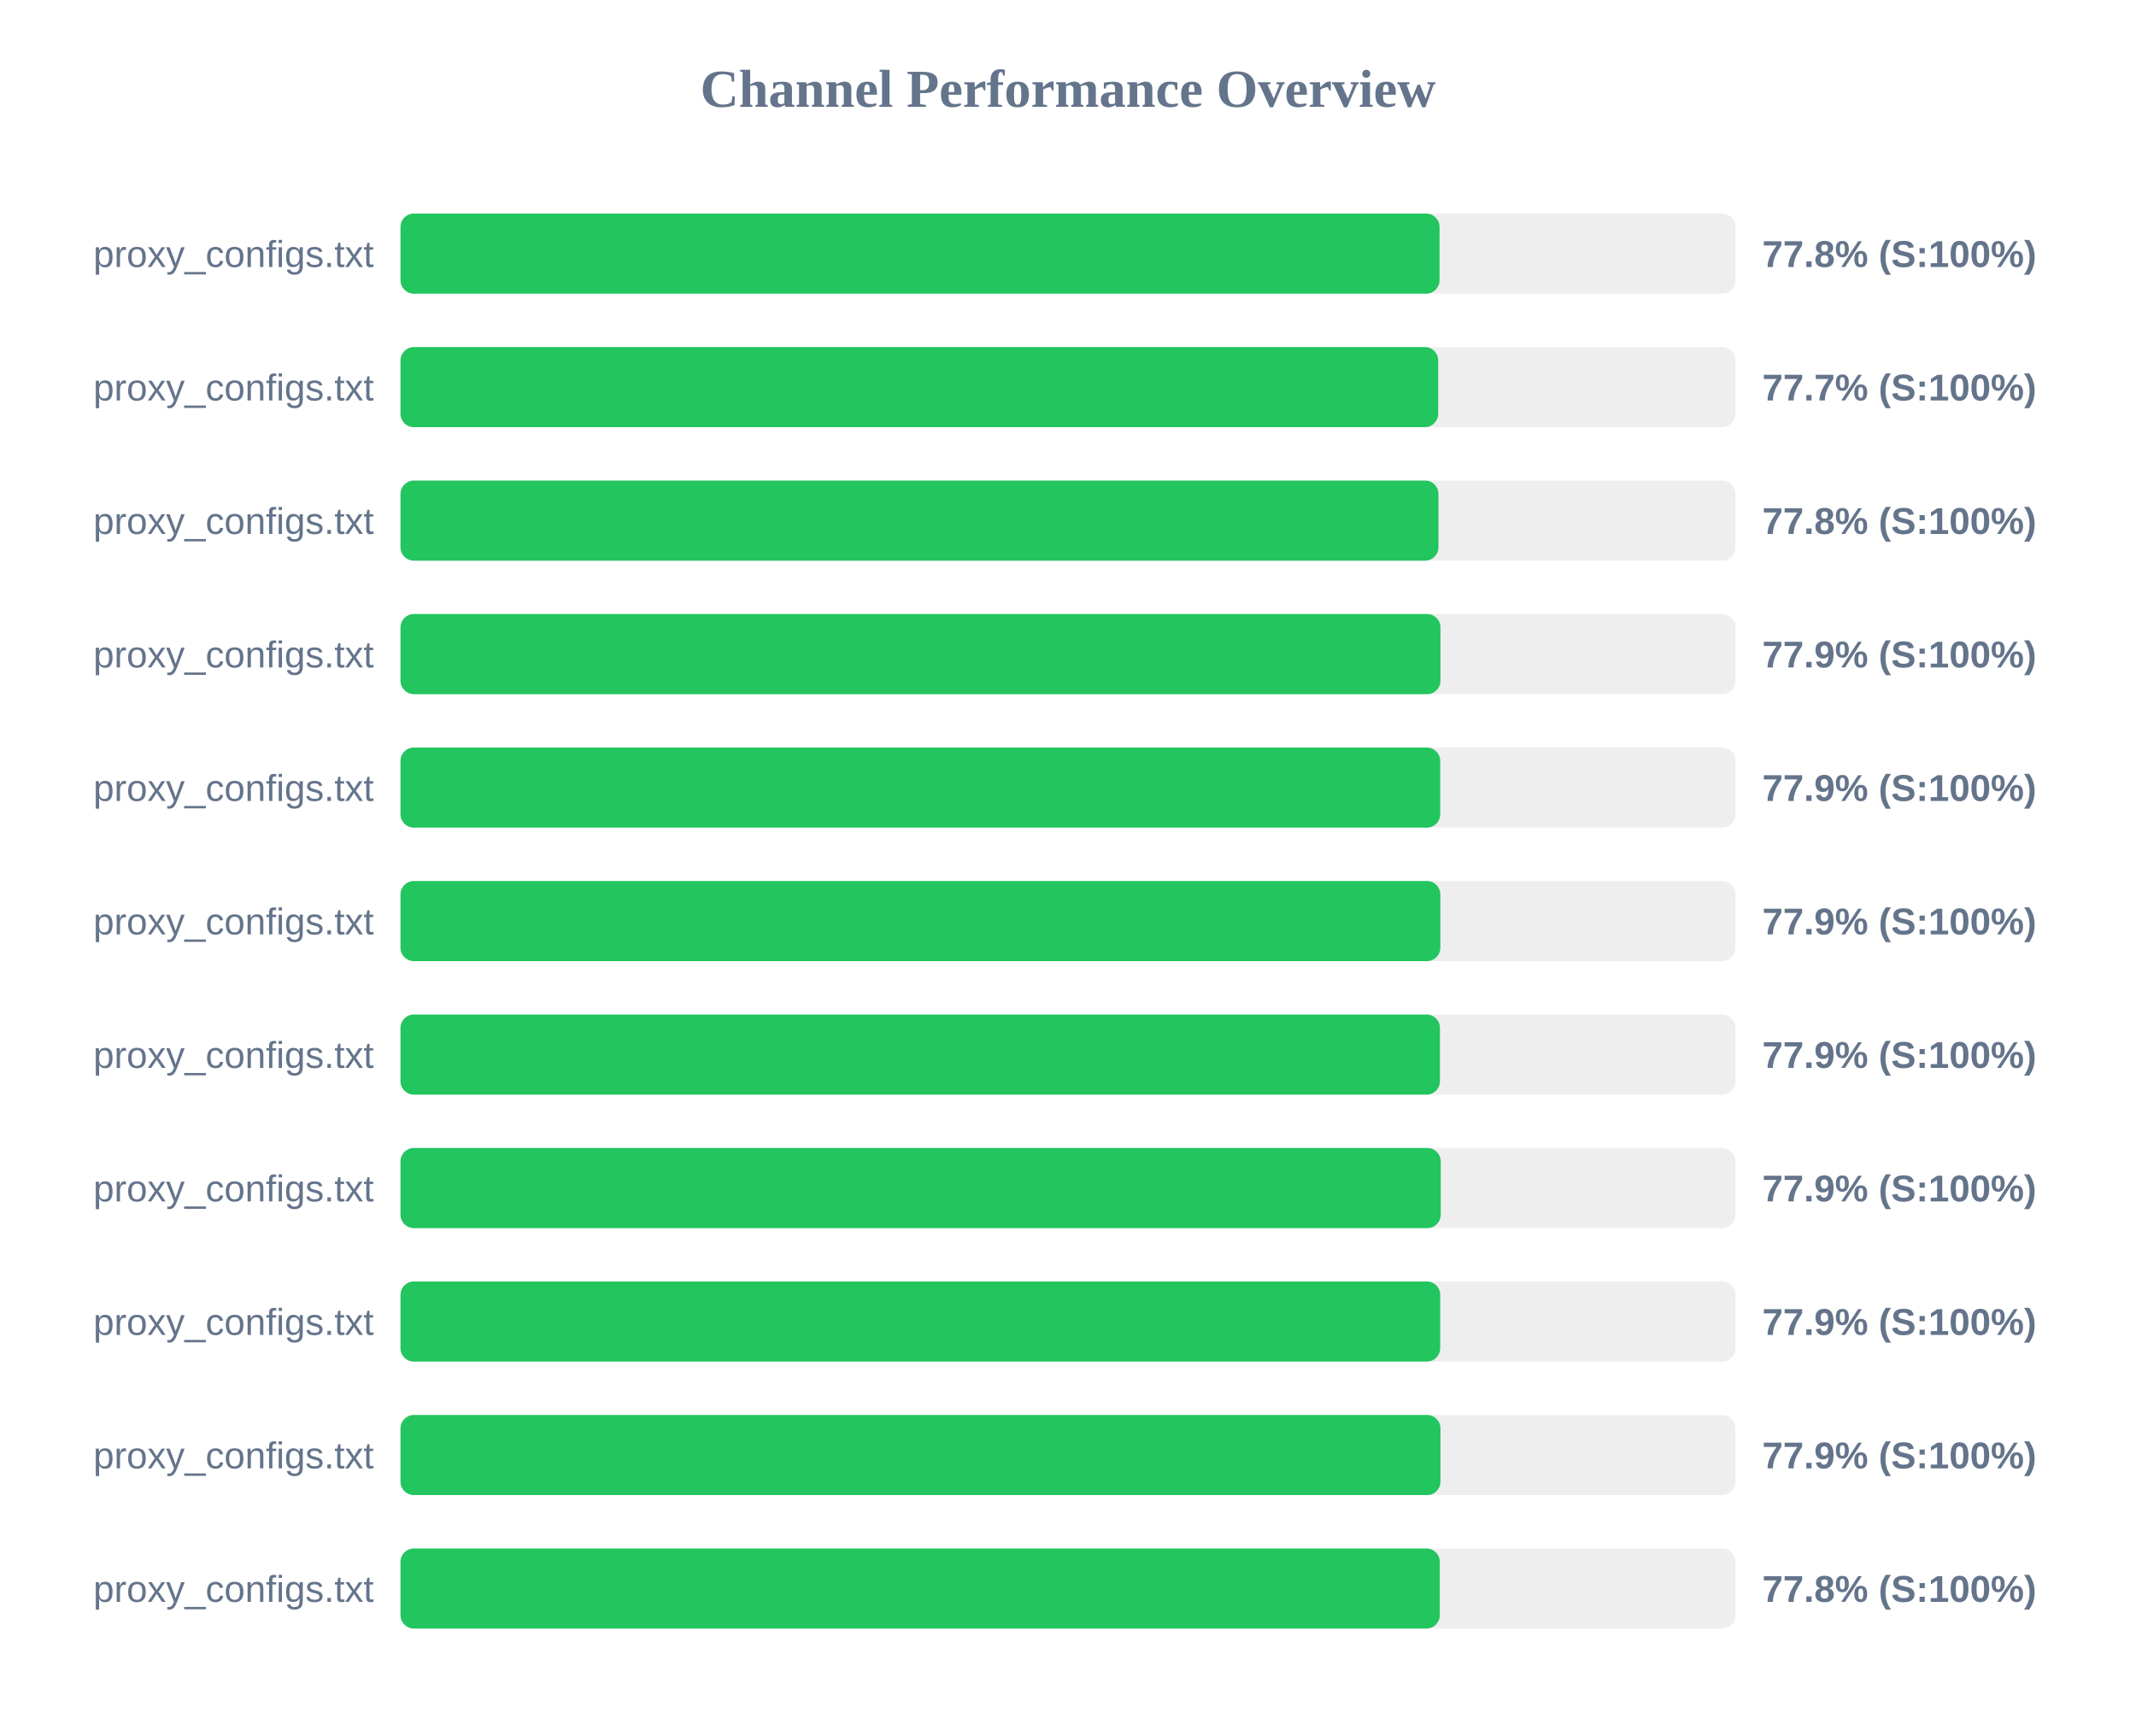
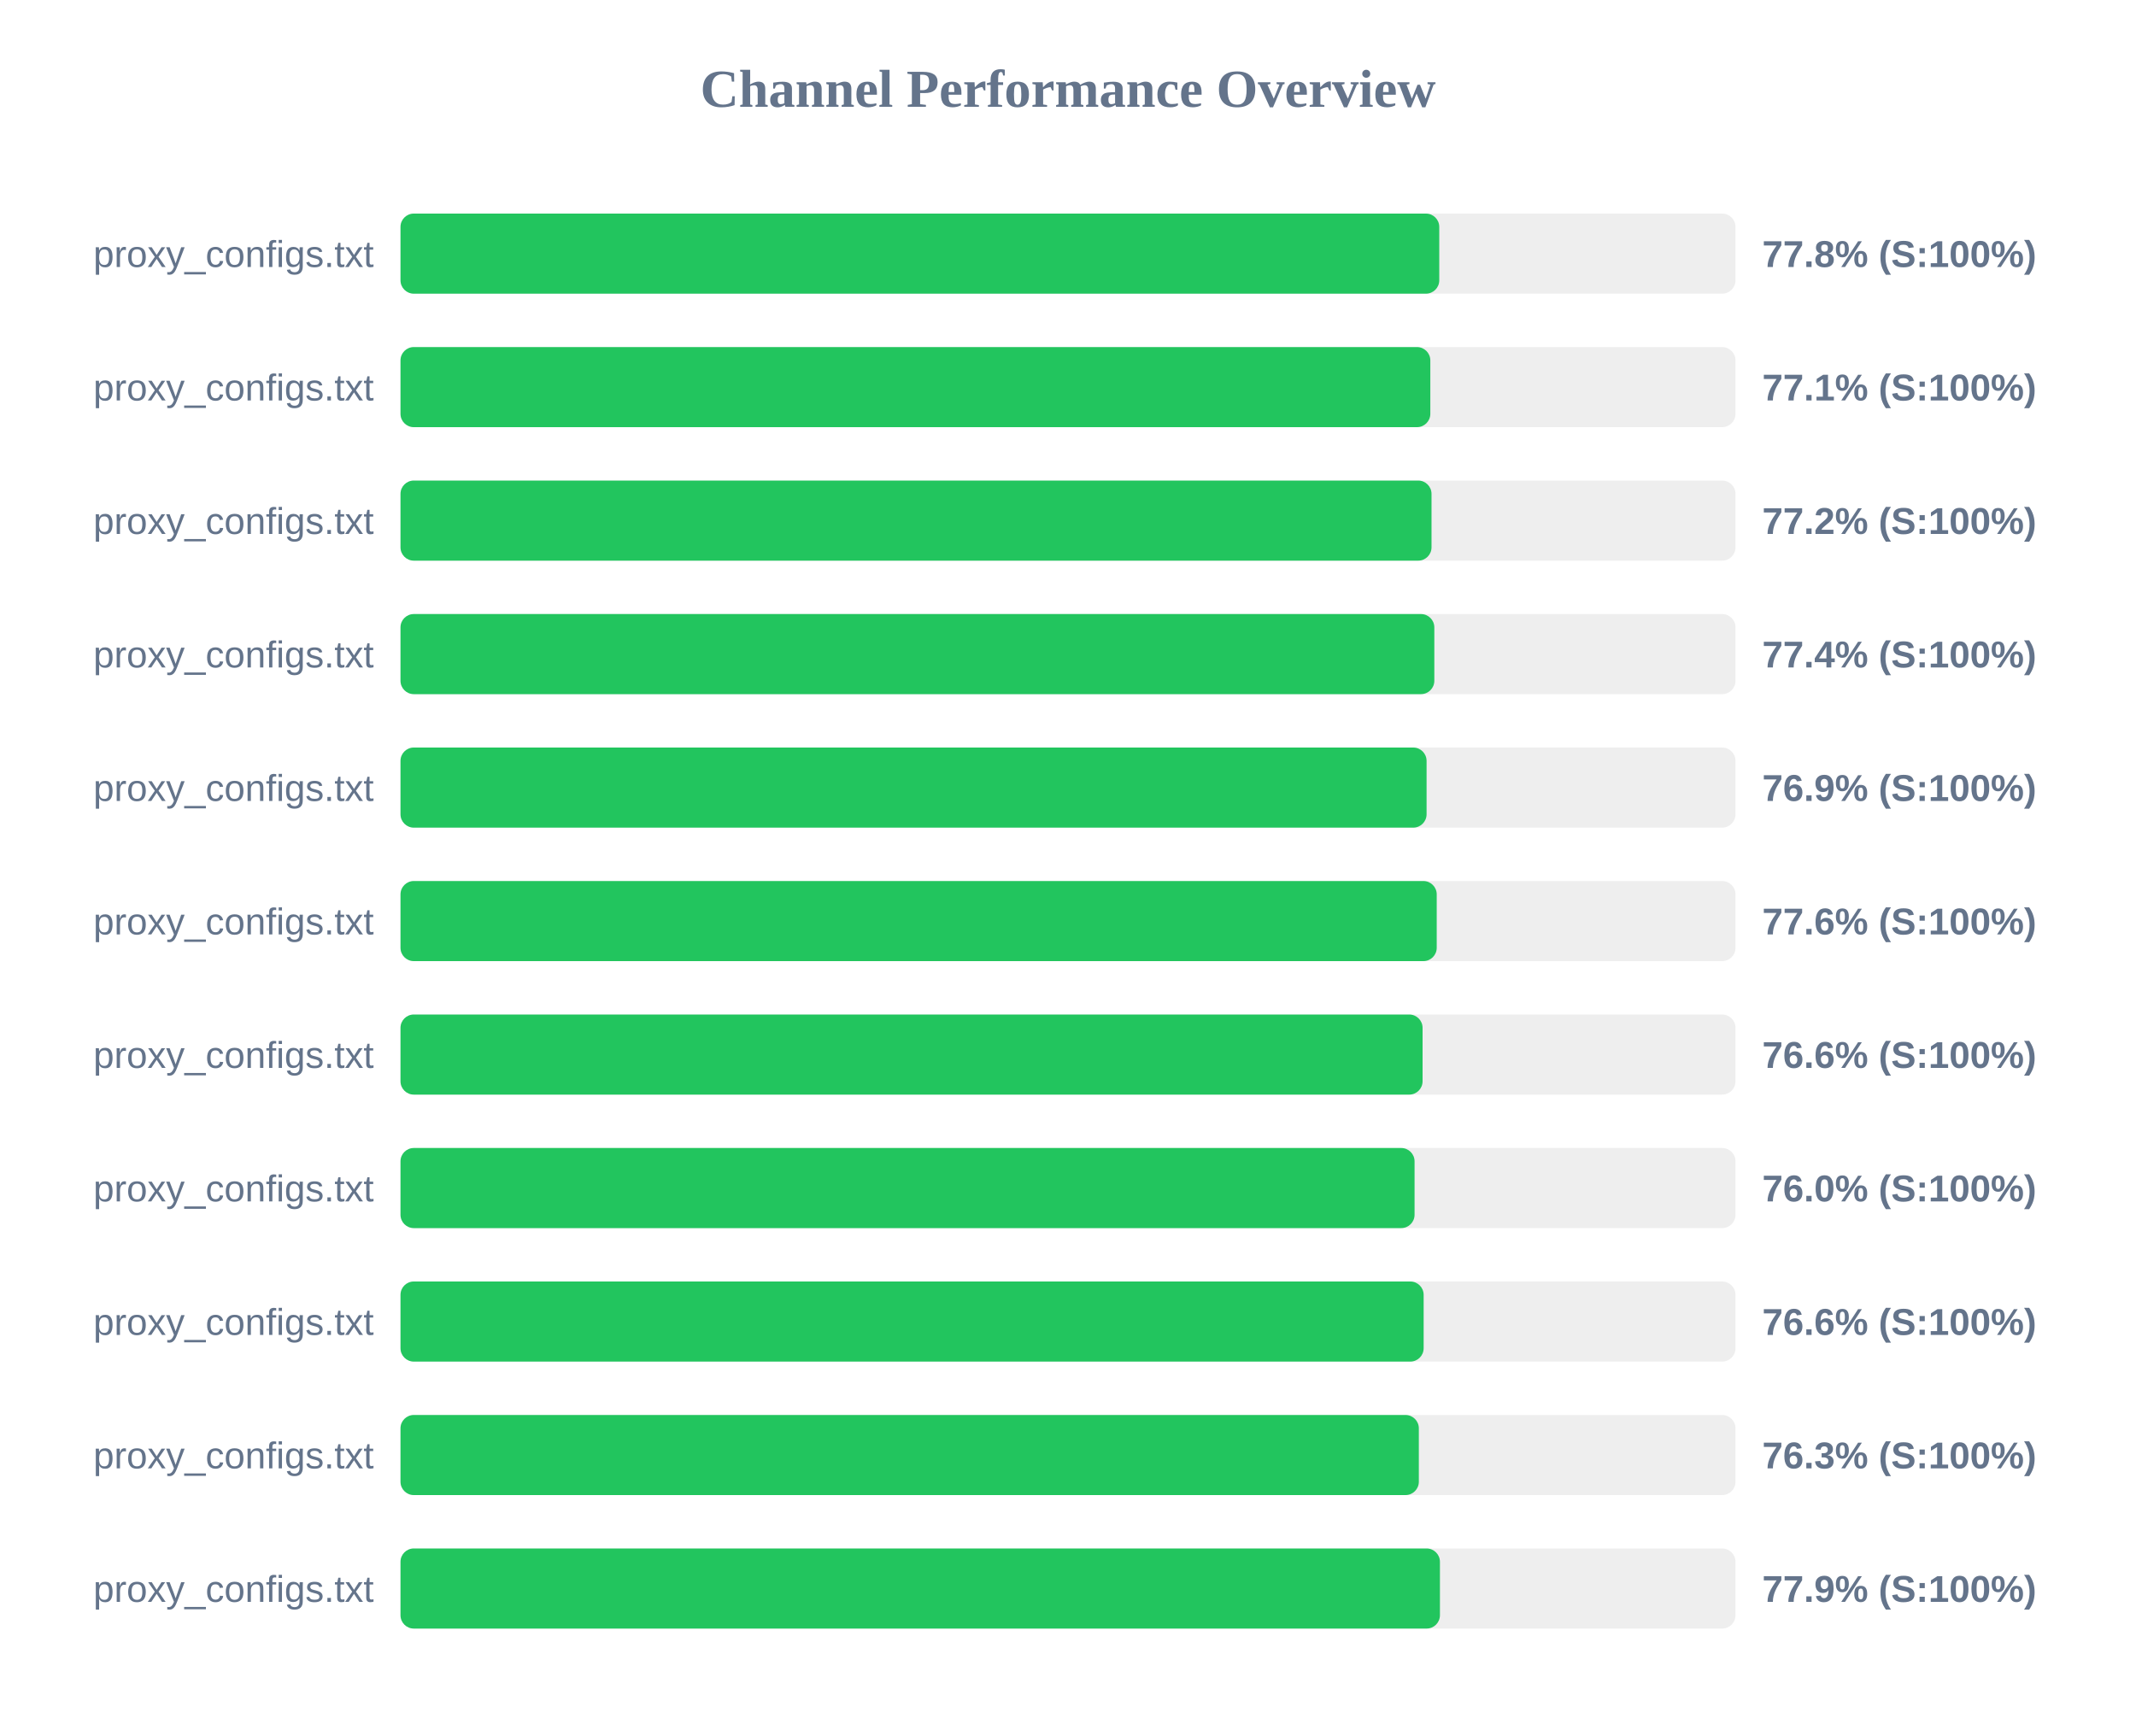
<svg xmlns="http://www.w3.org/2000/svg" width="800" height="650" version="1.1">
  <style>
        .row { font: 14px Arial; fill: #64748b; }
        .score { font: bold 14px Arial; fill: #64748b; }
    </style>
  <text x="400" y="40" text-anchor="middle" font-size="20px" font-weight="bold" fill="#64748b">Channel Performance Overview</text>
  <rect x="150" y="80" width="500" height="30" fill="#eee" rx="5" />
-   <rect x="150" y="80" width="389.15" height="30" fill="#22c55e" rx="5" />
+   <rect x="150" y="80" width="389.05" height="30" fill="#22c55e" rx="5" />
  <text x="140" y="100" text-anchor="end" class="row">proxy_configs.txt</text>
  <text x="660" y="100" text-anchor="start" class="score">77.8% (S:100%)</text>
  <rect x="150" y="130" width="500" height="30" fill="#eee" rx="5" />
-   <rect x="150" y="130" width="388.65" height="30" fill="#22c55e" rx="5" />
+   <rect x="150" y="130" width="385.7" height="30" fill="#22c55e" rx="5" />
  <text x="140" y="150" text-anchor="end" class="row">proxy_configs.txt</text>
-   <text x="660" y="150" text-anchor="start" class="score">77.7% (S:100%)</text>
+   <text x="660" y="150" text-anchor="start" class="score">77.1% (S:100%)</text>
  <rect x="150" y="180" width="500" height="30" fill="#eee" rx="5" />
-   <rect x="150" y="180" width="388.75" height="30" fill="#22c55e" rx="5" />
+   <rect x="150" y="180" width="386.15" height="30" fill="#22c55e" rx="5" />
  <text x="140" y="200" text-anchor="end" class="row">proxy_configs.txt</text>
-   <text x="660" y="200" text-anchor="start" class="score">77.8% (S:100%)</text>
+   <text x="660" y="200" text-anchor="start" class="score">77.2% (S:100%)</text>
  <rect x="150" y="230" width="500" height="30" fill="#eee" rx="5" />
-   <rect x="150" y="230" width="389.5" height="30" fill="#22c55e" rx="5" />
+   <rect x="150" y="230" width="387.2" height="30" fill="#22c55e" rx="5" />
  <text x="140" y="250" text-anchor="end" class="row">proxy_configs.txt</text>
-   <text x="660" y="250" text-anchor="start" class="score">77.9% (S:100%)</text>
+   <text x="660" y="250" text-anchor="start" class="score">77.4% (S:100%)</text>
  <rect x="150" y="280" width="500" height="30" fill="#eee" rx="5" />
-   <rect x="150" y="280" width="389.4" height="30" fill="#22c55e" rx="5" />
+   <rect x="150" y="280" width="384.3" height="30" fill="#22c55e" rx="5" />
  <text x="140" y="300" text-anchor="end" class="row">proxy_configs.txt</text>
-   <text x="660" y="300" text-anchor="start" class="score">77.9% (S:100%)</text>
+   <text x="660" y="300" text-anchor="start" class="score">76.9% (S:100%)</text>
  <rect x="150" y="330" width="500" height="30" fill="#eee" rx="5" />
-   <rect x="150" y="330" width="389.45" height="30" fill="#22c55e" rx="5" />
+   <rect x="150" y="330" width="388.1" height="30" fill="#22c55e" rx="5" />
  <text x="140" y="350" text-anchor="end" class="row">proxy_configs.txt</text>
-   <text x="660" y="350" text-anchor="start" class="score">77.9% (S:100%)</text>
+   <text x="660" y="350" text-anchor="start" class="score">77.6% (S:100%)</text>
  <rect x="150" y="380" width="500" height="30" fill="#eee" rx="5" />
-   <rect x="150" y="380" width="389.3" height="30" fill="#22c55e" rx="5" />
+   <rect x="150" y="380" width="382.8" height="30" fill="#22c55e" rx="5" />
  <text x="140" y="400" text-anchor="end" class="row">proxy_configs.txt</text>
-   <text x="660" y="400" text-anchor="start" class="score">77.9% (S:100%)</text>
+   <text x="660" y="400" text-anchor="start" class="score">76.6% (S:100%)</text>
  <rect x="150" y="430" width="500" height="30" fill="#eee" rx="5" />
-   <rect x="150" y="430" width="389.6" height="30" fill="#22c55e" rx="5" />
+   <rect x="150" y="430" width="379.8" height="30" fill="#22c55e" rx="5" />
  <text x="140" y="450" text-anchor="end" class="row">proxy_configs.txt</text>
-   <text x="660" y="450" text-anchor="start" class="score">77.9% (S:100%)</text>
+   <text x="660" y="450" text-anchor="start" class="score">76.0% (S:100%)</text>
  <rect x="150" y="480" width="500" height="30" fill="#eee" rx="5" />
-   <rect x="150" y="480" width="389.4" height="30" fill="#22c55e" rx="5" />
+   <rect x="150" y="480" width="383.2" height="30" fill="#22c55e" rx="5" />
  <text x="140" y="500" text-anchor="end" class="row">proxy_configs.txt</text>
-   <text x="660" y="500" text-anchor="start" class="score">77.9% (S:100%)</text>
+   <text x="660" y="500" text-anchor="start" class="score">76.6% (S:100%)</text>
  <rect x="150" y="530" width="500" height="30" fill="#eee" rx="5" />
-   <rect x="150" y="530" width="389.5" height="30" fill="#22c55e" rx="5" />
+   <rect x="150" y="530" width="381.4" height="30" fill="#22c55e" rx="5" />
  <text x="140" y="550" text-anchor="end" class="row">proxy_configs.txt</text>
-   <text x="660" y="550" text-anchor="start" class="score">77.9% (S:100%)</text>
+   <text x="660" y="550" text-anchor="start" class="score">76.3% (S:100%)</text>
  <rect x="150" y="580" width="500" height="30" fill="#eee" rx="5" />
-   <rect x="150" y="580" width="389.25" height="30" fill="#22c55e" rx="5" />
+   <rect x="150" y="580" width="389.3" height="30" fill="#22c55e" rx="5" />
  <text x="140" y="600" text-anchor="end" class="row">proxy_configs.txt</text>
-   <text x="660" y="600" text-anchor="start" class="score">77.8% (S:100%)</text>
+   <text x="660" y="600" text-anchor="start" class="score">77.9% (S:100%)</text>
</svg>
